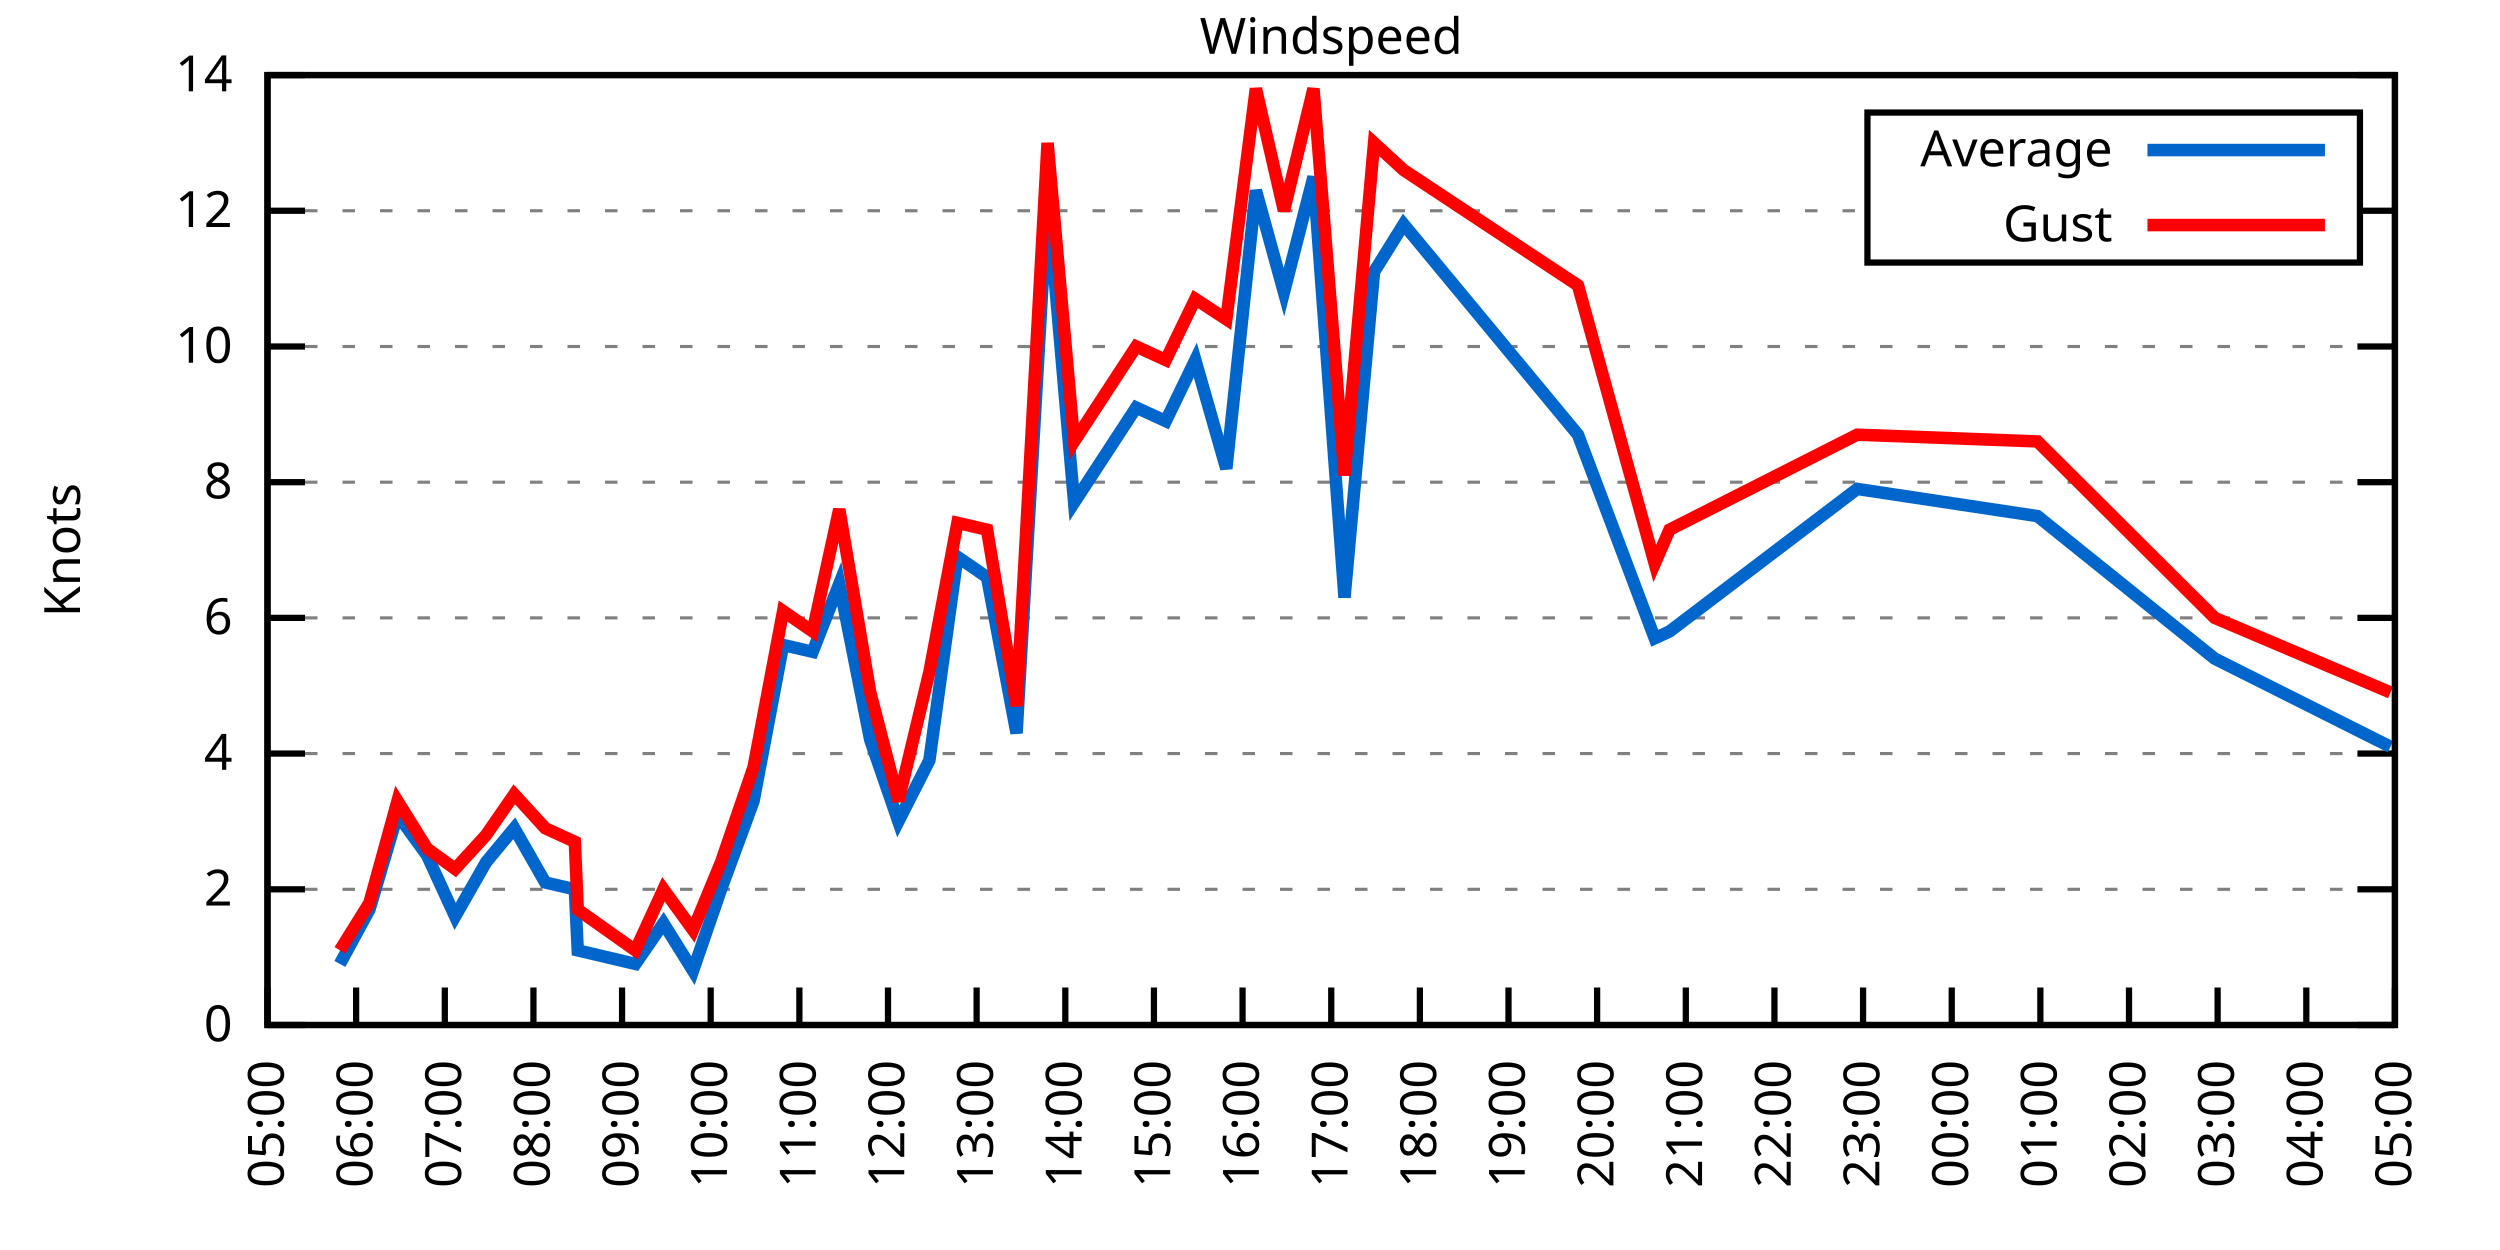
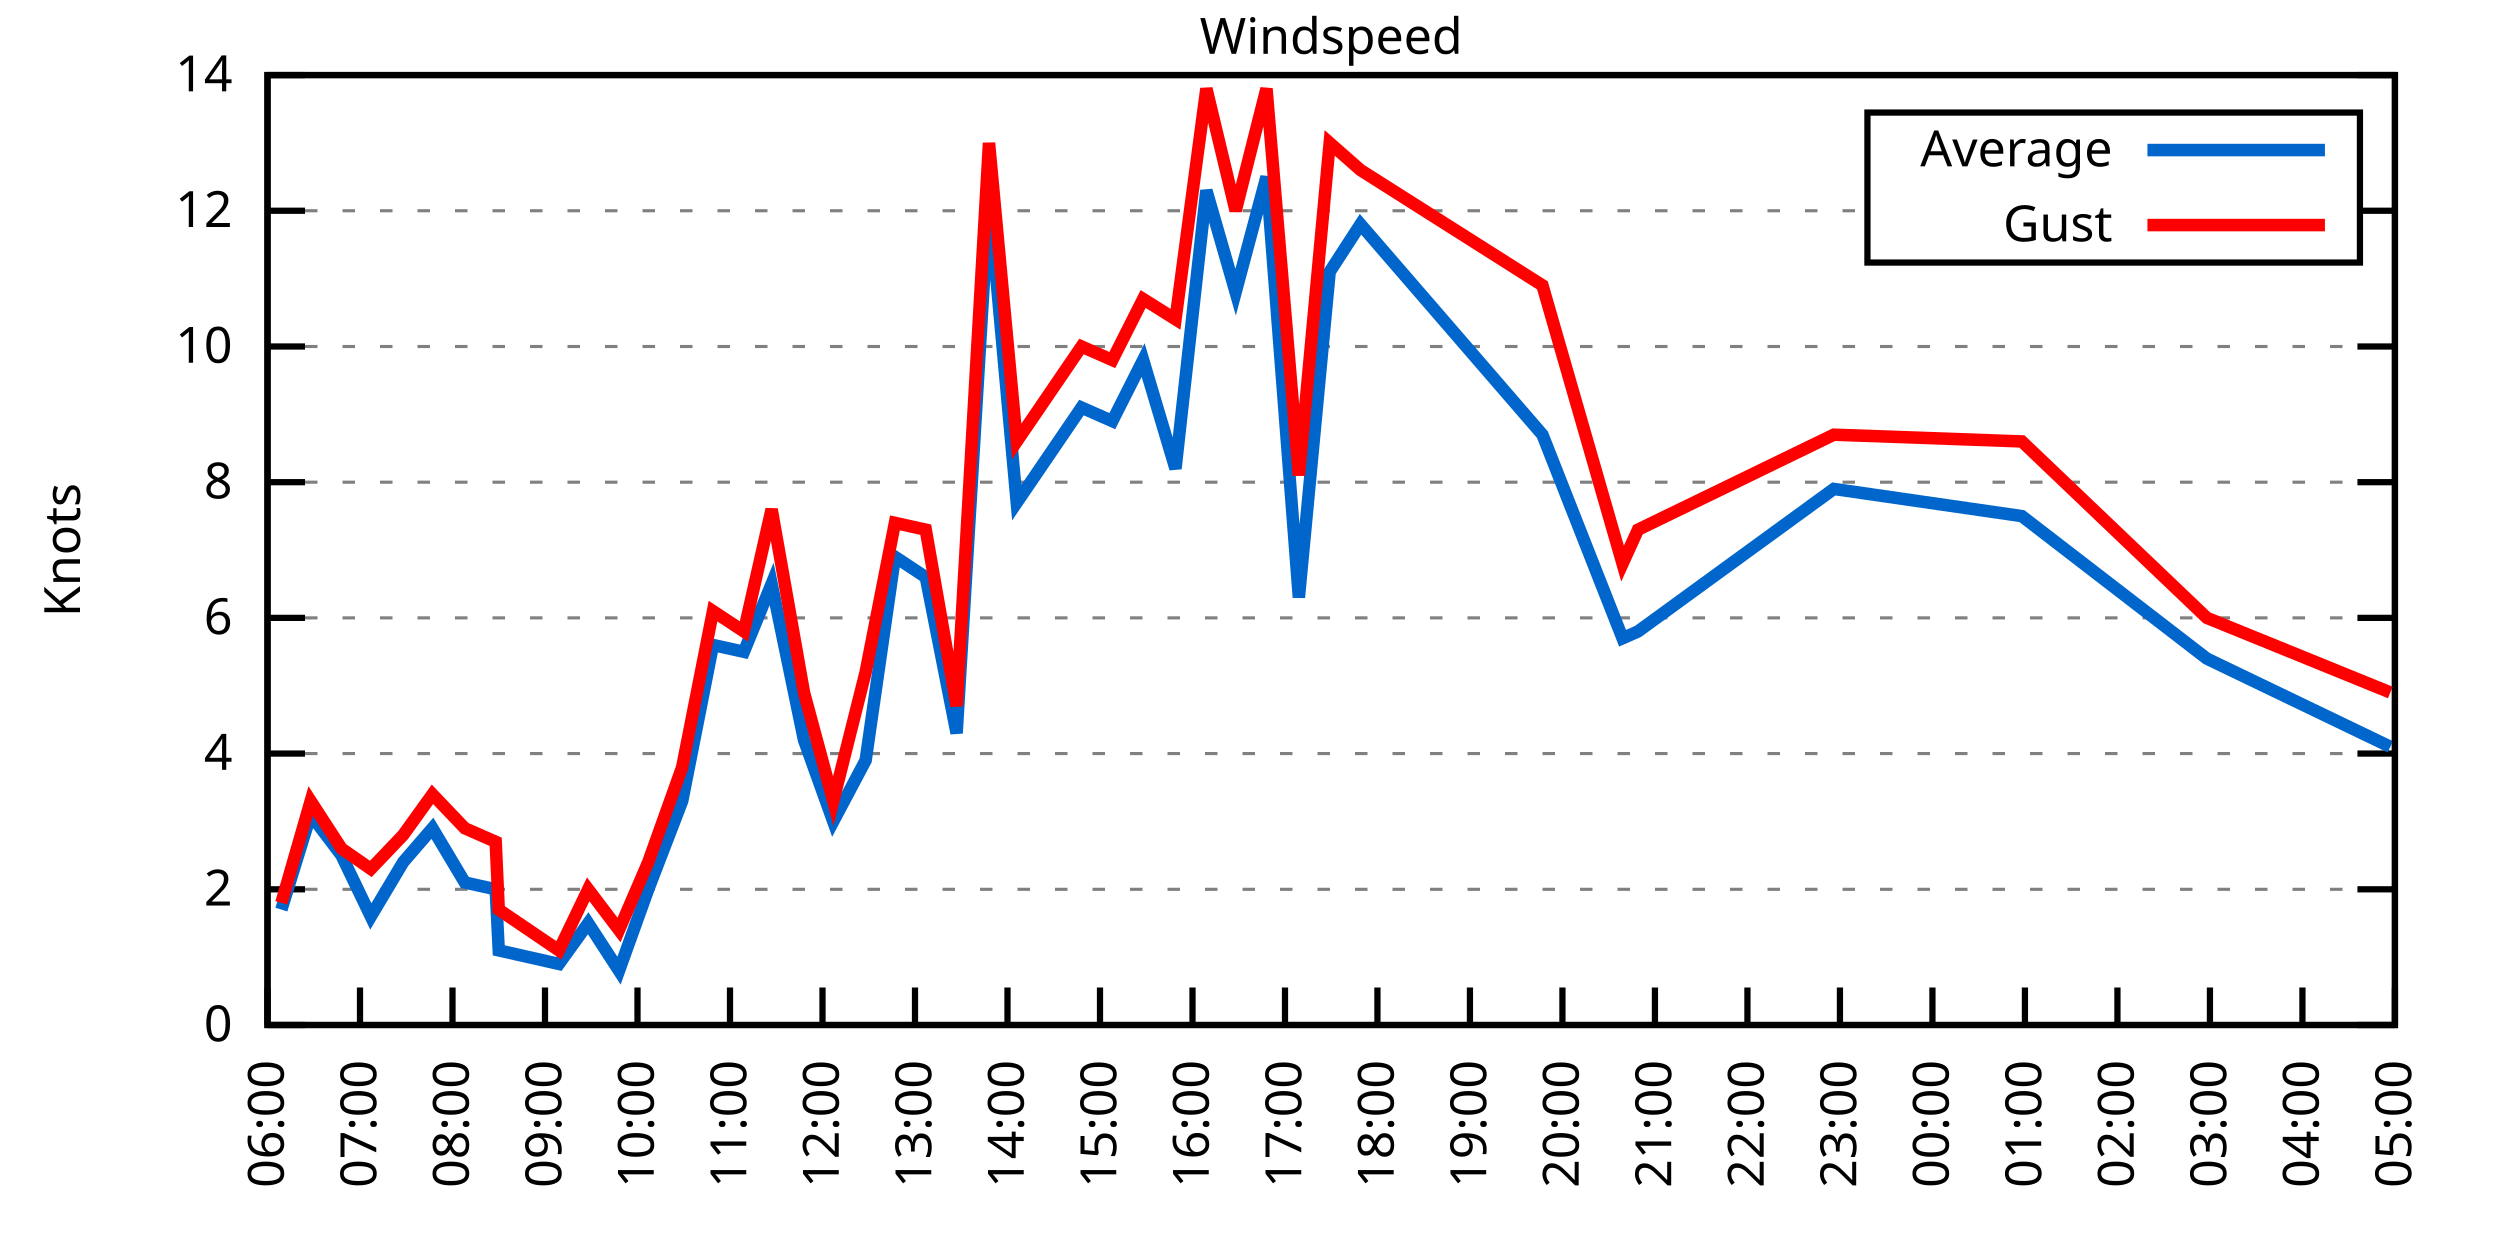
<svg xmlns="http://www.w3.org/2000/svg" xmlns:xlink="http://www.w3.org/1999/xlink" width="400" height="200" viewBox="0 0 400 200">
  <g id="gnuplot_canvas">
    <rect x="0" y="0" width="400" height="200" fill="none" />
    <defs>
      <circle id="gpDot" r="0.5" stroke-width="0.5" stroke="currentColor" />
      <path id="gpPt0" stroke-width="0.333" stroke="currentColor" d="M-1,0 h2 M0,-1 v2" />
      <path id="gpPt1" stroke-width="0.333" stroke="currentColor" d="M-1,-1 L1,1 M1,-1 L-1,1" />
      <path id="gpPt2" stroke-width="0.333" stroke="currentColor" d="M-1,0 L1,0 M0,-1 L0,1 M-1,-1 L1,1 M-1,1 L1,-1" />
      <rect id="gpPt3" stroke-width="0.333" stroke="currentColor" x="-1" y="-1" width="2" height="2" />
      <rect id="gpPt4" stroke-width="0.333" stroke="currentColor" fill="currentColor" x="-1" y="-1" width="2" height="2" />
      <circle id="gpPt5" stroke-width="0.333" stroke="currentColor" cx="0" cy="0" r="1" />
      <use xlink:href="#gpPt5" id="gpPt6" fill="currentColor" stroke="none" />
      <path id="gpPt7" stroke-width="0.333" stroke="currentColor" d="M0,-1.33 L-1.33,0.67 L1.33,0.67 z" />
      <use xlink:href="#gpPt7" id="gpPt8" fill="currentColor" stroke="none" />
      <use xlink:href="#gpPt7" id="gpPt9" stroke="currentColor" transform="rotate(180)" />
      <use xlink:href="#gpPt9" id="gpPt10" fill="currentColor" stroke="none" />
      <use xlink:href="#gpPt3" id="gpPt11" stroke="currentColor" transform="rotate(45)" />
      <use xlink:href="#gpPt11" id="gpPt12" fill="currentColor" stroke="none" />
      <path id="gpPt13" stroke-width="0.333" stroke="currentColor" d="M0,1.330 L1.265,0.411 L0.782,-1.067 L-0.782,-1.076 L-1.265,0.411 z" />
      <use xlink:href="#gpPt13" id="gpPt14" fill="currentColor" stroke="none" />
      <filter id="textbox" filterUnits="objectBoundingBox" x="0" y="0" height="1" width="1">
        <feFlood flood-color="white" flood-opacity="1" result="bgnd" />
        <feComposite in="SourceGraphic" in2="bgnd" operator="atop" />
      </filter>
      <filter id="greybox" filterUnits="objectBoundingBox" x="0" y="0" height="1" width="1">
        <feFlood flood-color="lightgrey" flood-opacity="1" result="grey" />
        <feComposite in="SourceGraphic" in2="grey" operator="atop" />
      </filter>
    </defs>
    <g fill="none" color="white" stroke="currentColor" stroke-width="1.00" stroke-linecap="butt" stroke-linejoin="miter">
</g>
    <g fill="none" color="black" stroke="currentColor" stroke-width="1.00" stroke-linecap="butt" stroke-linejoin="miter">
      <g stroke="none" shape-rendering="crispEdges">
        <polygon fill="rgb(255, 255, 255)" points="42.80,164.00 383.18,164.00 383.18,12.02 42.80,12.02 " />
      </g>
    </g>
    <g fill="none" color="black" stroke="currentColor" stroke-width="1.00" stroke-linecap="butt" stroke-linejoin="miter">
</g>
    <g fill="none" color="black" stroke="black" stroke-width="0.50" stroke-linecap="butt" stroke-linejoin="miter">
</g>
    <g fill="none" color="gray" stroke="currentColor" stroke-width="0.50" stroke-linecap="butt" stroke-linejoin="miter">
      <path stroke="gray" stroke-dasharray="2,4" class="gridline" d="M42.80,164.00 L383.19,164.00  " />
    </g>
    <g fill="none" color="gray" stroke="gray" stroke-width="1.00" stroke-linecap="butt" stroke-linejoin="miter">
</g>
    <g fill="none" color="black" stroke="currentColor" stroke-width="1.00" stroke-linecap="butt" stroke-linejoin="miter">
      <path stroke="black" d="M42.80,164.00 L48.80,164.00 M383.19,164.00 L377.19,164.00  " />
      <g transform="translate(37.20,166.60)" stroke="none" fill="black" font-family="Sans" font-size="8.00" text-anchor="end">
        <text>
          <tspan font-family="Sans"> 0</tspan>
        </text>
      </g>
    </g>
    <g fill="none" color="black" stroke="currentColor" stroke-width="1.00" stroke-linecap="butt" stroke-linejoin="miter">
</g>
    <g fill="none" color="black" stroke="black" stroke-width="0.50" stroke-linecap="butt" stroke-linejoin="miter">
</g>
    <g fill="none" color="gray" stroke="currentColor" stroke-width="0.50" stroke-linecap="butt" stroke-linejoin="miter">
      <path stroke="gray" stroke-dasharray="2,4" class="gridline" d="M42.80,142.29 L383.19,142.29  " />
    </g>
    <g fill="none" color="gray" stroke="gray" stroke-width="1.00" stroke-linecap="butt" stroke-linejoin="miter">
</g>
    <g fill="none" color="black" stroke="currentColor" stroke-width="1.00" stroke-linecap="butt" stroke-linejoin="miter">
      <path stroke="black" d="M42.80,142.29 L48.80,142.29 M383.19,142.29 L377.19,142.29  " />
      <g transform="translate(37.20,144.89)" stroke="none" fill="black" font-family="Sans" font-size="8.00" text-anchor="end">
        <text>
          <tspan font-family="Sans"> 2</tspan>
        </text>
      </g>
    </g>
    <g fill="none" color="black" stroke="currentColor" stroke-width="1.00" stroke-linecap="butt" stroke-linejoin="miter">
</g>
    <g fill="none" color="black" stroke="black" stroke-width="0.50" stroke-linecap="butt" stroke-linejoin="miter">
</g>
    <g fill="none" color="gray" stroke="currentColor" stroke-width="0.50" stroke-linecap="butt" stroke-linejoin="miter">
      <path stroke="gray" stroke-dasharray="2,4" class="gridline" d="M42.80,120.57 L383.19,120.57  " />
    </g>
    <g fill="none" color="gray" stroke="gray" stroke-width="1.00" stroke-linecap="butt" stroke-linejoin="miter">
</g>
    <g fill="none" color="black" stroke="currentColor" stroke-width="1.00" stroke-linecap="butt" stroke-linejoin="miter">
      <path stroke="black" d="M42.80,120.57 L48.80,120.57 M383.19,120.57 L377.19,120.57  " />
      <g transform="translate(37.20,123.17)" stroke="none" fill="black" font-family="Sans" font-size="8.00" text-anchor="end">
        <text>
          <tspan font-family="Sans"> 4</tspan>
        </text>
      </g>
    </g>
    <g fill="none" color="black" stroke="currentColor" stroke-width="1.00" stroke-linecap="butt" stroke-linejoin="miter">
</g>
    <g fill="none" color="black" stroke="black" stroke-width="0.50" stroke-linecap="butt" stroke-linejoin="miter">
</g>
    <g fill="none" color="gray" stroke="currentColor" stroke-width="0.50" stroke-linecap="butt" stroke-linejoin="miter">
      <path stroke="gray" stroke-dasharray="2,4" class="gridline" d="M42.80,98.86 L383.19,98.86  " />
    </g>
    <g fill="none" color="gray" stroke="gray" stroke-width="1.00" stroke-linecap="butt" stroke-linejoin="miter">
</g>
    <g fill="none" color="black" stroke="currentColor" stroke-width="1.00" stroke-linecap="butt" stroke-linejoin="miter">
      <path stroke="black" d="M42.80,98.86 L48.80,98.86 M383.19,98.86 L377.19,98.86  " />
      <g transform="translate(37.20,101.46)" stroke="none" fill="black" font-family="Sans" font-size="8.00" text-anchor="end">
        <text>
          <tspan font-family="Sans"> 6</tspan>
        </text>
      </g>
    </g>
    <g fill="none" color="black" stroke="currentColor" stroke-width="1.00" stroke-linecap="butt" stroke-linejoin="miter">
</g>
    <g fill="none" color="black" stroke="black" stroke-width="0.50" stroke-linecap="butt" stroke-linejoin="miter">
</g>
    <g fill="none" color="gray" stroke="currentColor" stroke-width="0.50" stroke-linecap="butt" stroke-linejoin="miter">
      <path stroke="gray" stroke-dasharray="2,4" class="gridline" d="M42.80,77.15 L383.19,77.15  " />
    </g>
    <g fill="none" color="gray" stroke="gray" stroke-width="1.00" stroke-linecap="butt" stroke-linejoin="miter">
</g>
    <g fill="none" color="black" stroke="currentColor" stroke-width="1.00" stroke-linecap="butt" stroke-linejoin="miter">
      <path stroke="black" d="M42.80,77.15 L48.80,77.15 M383.19,77.15 L377.19,77.15  " />
      <g transform="translate(37.20,79.75)" stroke="none" fill="black" font-family="Sans" font-size="8.00" text-anchor="end">
        <text>
          <tspan font-family="Sans"> 8</tspan>
        </text>
      </g>
    </g>
    <g fill="none" color="black" stroke="currentColor" stroke-width="1.00" stroke-linecap="butt" stroke-linejoin="miter">
</g>
    <g fill="none" color="black" stroke="black" stroke-width="0.50" stroke-linecap="butt" stroke-linejoin="miter">
</g>
    <g fill="none" color="gray" stroke="currentColor" stroke-width="0.50" stroke-linecap="butt" stroke-linejoin="miter">
      <path stroke="gray" stroke-dasharray="2,4" class="gridline" d="M42.80,55.44 L383.19,55.44  " />
    </g>
    <g fill="none" color="gray" stroke="gray" stroke-width="1.00" stroke-linecap="butt" stroke-linejoin="miter">
</g>
    <g fill="none" color="black" stroke="currentColor" stroke-width="1.00" stroke-linecap="butt" stroke-linejoin="miter">
      <path stroke="black" d="M42.80,55.44 L48.80,55.44 M383.19,55.44 L377.19,55.44  " />
      <g transform="translate(37.20,58.04)" stroke="none" fill="black" font-family="Sans" font-size="8.00" text-anchor="end">
        <text>
          <tspan font-family="Sans"> 10</tspan>
        </text>
      </g>
    </g>
    <g fill="none" color="black" stroke="currentColor" stroke-width="1.00" stroke-linecap="butt" stroke-linejoin="miter">
</g>
    <g fill="none" color="black" stroke="black" stroke-width="0.50" stroke-linecap="butt" stroke-linejoin="miter">
</g>
    <g fill="none" color="gray" stroke="currentColor" stroke-width="0.50" stroke-linecap="butt" stroke-linejoin="miter">
      <path stroke="gray" stroke-dasharray="2,4" class="gridline" d="M42.80,33.72 L298.79,33.72 M377.59,33.72 L383.19,33.72  " />
    </g>
    <g fill="none" color="gray" stroke="gray" stroke-width="1.00" stroke-linecap="butt" stroke-linejoin="miter">
</g>
    <g fill="none" color="black" stroke="currentColor" stroke-width="1.00" stroke-linecap="butt" stroke-linejoin="miter">
      <path stroke="black" d="M42.80,33.72 L48.80,33.72 M383.19,33.72 L377.19,33.72  " />
      <g transform="translate(37.20,36.32)" stroke="none" fill="black" font-family="Sans" font-size="8.00" text-anchor="end">
        <text>
          <tspan font-family="Sans"> 12</tspan>
        </text>
      </g>
    </g>
    <g fill="none" color="black" stroke="currentColor" stroke-width="1.00" stroke-linecap="butt" stroke-linejoin="miter">
</g>
    <g fill="none" color="black" stroke="black" stroke-width="0.50" stroke-linecap="butt" stroke-linejoin="miter">
</g>
    <g fill="none" color="gray" stroke="currentColor" stroke-width="0.50" stroke-linecap="butt" stroke-linejoin="miter">
      <path stroke="gray" stroke-dasharray="2,4" class="gridline" d="M42.80,12.01 L383.19,12.01  " />
    </g>
    <g fill="none" color="gray" stroke="gray" stroke-width="1.00" stroke-linecap="butt" stroke-linejoin="miter">
</g>
    <g fill="none" color="black" stroke="currentColor" stroke-width="1.00" stroke-linecap="butt" stroke-linejoin="miter">
      <path stroke="black" d="M42.80,12.01 L48.80,12.01 M383.19,12.01 L377.19,12.01  " />
      <g transform="translate(37.20,14.61)" stroke="none" fill="black" font-family="Sans" font-size="8.00" text-anchor="end">
        <text>
          <tspan font-family="Sans"> 14</tspan>
        </text>
      </g>
    </g>
    <g fill="none" color="black" stroke="currentColor" stroke-width="1.00" stroke-linecap="butt" stroke-linejoin="miter">
      <path stroke="black" d="M42.80,164.00 L42.80,158.00  " />
      <g transform="translate(45.40,169.60) rotate(270.00)" stroke="none" fill="black" font-family="Sans" font-size="8.00" text-anchor="end">
        <text>
-           <tspan font-family="Sans">05:00</tspan>
-         </text>
-       </g>
-     </g>
-     <g fill="none" color="black" stroke="currentColor" stroke-width="1.00" stroke-linecap="butt" stroke-linejoin="miter">
-       <path stroke="black" d="M56.98,164.00 L56.98,158.00  " />
-       <g transform="translate(59.58,169.60) rotate(270.00)" stroke="none" fill="black" font-family="Sans" font-size="8.00" text-anchor="end">
-         <text>
          <tspan font-family="Sans">06:00</tspan>
        </text>
      </g>
    </g>
    <g fill="none" color="black" stroke="currentColor" stroke-width="1.00" stroke-linecap="butt" stroke-linejoin="miter">
-       <path stroke="black" d="M71.17,164.00 L71.17,158.00  " />
-       <g transform="translate(73.77,169.60) rotate(270.00)" stroke="none" fill="black" font-family="Sans" font-size="8.00" text-anchor="end">
+       <path stroke="black" d="M57.60,164.00 L57.60,158.00  " />
+       <g transform="translate(60.20,169.60) rotate(270.00)" stroke="none" fill="black" font-family="Sans" font-size="8.00" text-anchor="end">
        <text>
          <tspan font-family="Sans">07:00</tspan>
        </text>
      </g>
    </g>
    <g fill="none" color="black" stroke="currentColor" stroke-width="1.00" stroke-linecap="butt" stroke-linejoin="miter">
-       <path stroke="black" d="M85.35,164.00 L85.35,158.00  " />
-       <g transform="translate(87.95,169.60) rotate(270.00)" stroke="none" fill="black" font-family="Sans" font-size="8.00" text-anchor="end">
+       <path stroke="black" d="M72.40,164.00 L72.40,158.00  " />
+       <g transform="translate(75.00,169.60) rotate(270.00)" stroke="none" fill="black" font-family="Sans" font-size="8.00" text-anchor="end">
        <text>
          <tspan font-family="Sans">08:00</tspan>
        </text>
      </g>
    </g>
    <g fill="none" color="black" stroke="currentColor" stroke-width="1.00" stroke-linecap="butt" stroke-linejoin="miter">
-       <path stroke="black" d="M99.53,164.00 L99.53,158.00  " />
-       <g transform="translate(102.13,169.60) rotate(270.00)" stroke="none" fill="black" font-family="Sans" font-size="8.00" text-anchor="end">
+       <path stroke="black" d="M87.20,164.00 L87.20,158.00  " />
+       <g transform="translate(89.80,169.60) rotate(270.00)" stroke="none" fill="black" font-family="Sans" font-size="8.00" text-anchor="end">
        <text>
          <tspan font-family="Sans">09:00</tspan>
        </text>
      </g>
    </g>
    <g fill="none" color="black" stroke="currentColor" stroke-width="1.00" stroke-linecap="butt" stroke-linejoin="miter">
-       <path stroke="black" d="M113.71,164.00 L113.71,158.00  " />
-       <g transform="translate(116.31,169.60) rotate(270.00)" stroke="none" fill="black" font-family="Sans" font-size="8.00" text-anchor="end">
+       <path stroke="black" d="M102.00,164.00 L102.00,158.00  " />
+       <g transform="translate(104.60,169.60) rotate(270.00)" stroke="none" fill="black" font-family="Sans" font-size="8.00" text-anchor="end">
        <text>
          <tspan font-family="Sans">10:00</tspan>
        </text>
      </g>
    </g>
    <g fill="none" color="black" stroke="currentColor" stroke-width="1.00" stroke-linecap="butt" stroke-linejoin="miter">
-       <path stroke="black" d="M127.90,164.00 L127.90,158.00  " />
-       <g transform="translate(130.50,169.60) rotate(270.00)" stroke="none" fill="black" font-family="Sans" font-size="8.00" text-anchor="end">
+       <path stroke="black" d="M116.80,164.00 L116.80,158.00  " />
+       <g transform="translate(119.40,169.60) rotate(270.00)" stroke="none" fill="black" font-family="Sans" font-size="8.00" text-anchor="end">
        <text>
          <tspan font-family="Sans">11:00</tspan>
        </text>
      </g>
    </g>
    <g fill="none" color="black" stroke="currentColor" stroke-width="1.00" stroke-linecap="butt" stroke-linejoin="miter">
-       <path stroke="black" d="M142.08,164.00 L142.08,158.00  " />
-       <g transform="translate(144.68,169.60) rotate(270.00)" stroke="none" fill="black" font-family="Sans" font-size="8.00" text-anchor="end">
+       <path stroke="black" d="M131.60,164.00 L131.60,158.00  " />
+       <g transform="translate(134.20,169.60) rotate(270.00)" stroke="none" fill="black" font-family="Sans" font-size="8.00" text-anchor="end">
        <text>
          <tspan font-family="Sans">12:00</tspan>
        </text>
      </g>
    </g>
    <g fill="none" color="black" stroke="currentColor" stroke-width="1.00" stroke-linecap="butt" stroke-linejoin="miter">
-       <path stroke="black" d="M156.26,164.00 L156.26,158.00  " />
-       <g transform="translate(158.86,169.60) rotate(270.00)" stroke="none" fill="black" font-family="Sans" font-size="8.00" text-anchor="end">
+       <path stroke="black" d="M146.40,164.00 L146.40,158.00  " />
+       <g transform="translate(149.00,169.60) rotate(270.00)" stroke="none" fill="black" font-family="Sans" font-size="8.00" text-anchor="end">
        <text>
          <tspan font-family="Sans">13:00</tspan>
        </text>
      </g>
    </g>
    <g fill="none" color="black" stroke="currentColor" stroke-width="1.00" stroke-linecap="butt" stroke-linejoin="miter">
-       <path stroke="black" d="M170.45,164.00 L170.45,158.00  " />
-       <g transform="translate(173.05,169.60) rotate(270.00)" stroke="none" fill="black" font-family="Sans" font-size="8.00" text-anchor="end">
+       <path stroke="black" d="M161.20,164.00 L161.20,158.00  " />
+       <g transform="translate(163.80,169.60) rotate(270.00)" stroke="none" fill="black" font-family="Sans" font-size="8.00" text-anchor="end">
        <text>
          <tspan font-family="Sans">14:00</tspan>
        </text>
      </g>
    </g>
    <g fill="none" color="black" stroke="currentColor" stroke-width="1.00" stroke-linecap="butt" stroke-linejoin="miter">
-       <path stroke="black" d="M184.63,164.00 L184.63,158.00  " />
-       <g transform="translate(187.23,169.60) rotate(270.00)" stroke="none" fill="black" font-family="Sans" font-size="8.00" text-anchor="end">
+       <path stroke="black" d="M176.00,164.00 L176.00,158.00  " />
+       <g transform="translate(178.60,169.60) rotate(270.00)" stroke="none" fill="black" font-family="Sans" font-size="8.00" text-anchor="end">
        <text>
          <tspan font-family="Sans">15:00</tspan>
        </text>
      </g>
    </g>
    <g fill="none" color="black" stroke="currentColor" stroke-width="1.00" stroke-linecap="butt" stroke-linejoin="miter">
-       <path stroke="black" d="M198.81,164.00 L198.81,158.00  " />
-       <g transform="translate(201.41,169.60) rotate(270.00)" stroke="none" fill="black" font-family="Sans" font-size="8.00" text-anchor="end">
+       <path stroke="black" d="M190.80,164.00 L190.80,158.00  " />
+       <g transform="translate(193.40,169.60) rotate(270.00)" stroke="none" fill="black" font-family="Sans" font-size="8.00" text-anchor="end">
        <text>
          <tspan font-family="Sans">16:00</tspan>
        </text>
      </g>
    </g>
    <g fill="none" color="black" stroke="currentColor" stroke-width="1.00" stroke-linecap="butt" stroke-linejoin="miter">
-       <path stroke="black" d="M213.00,164.00 L213.00,158.00  " />
-       <g transform="translate(215.60,169.60) rotate(270.00)" stroke="none" fill="black" font-family="Sans" font-size="8.00" text-anchor="end">
+       <path stroke="black" d="M205.60,164.00 L205.60,158.00  " />
+       <g transform="translate(208.20,169.60) rotate(270.00)" stroke="none" fill="black" font-family="Sans" font-size="8.00" text-anchor="end">
        <text>
          <tspan font-family="Sans">17:00</tspan>
        </text>
      </g>
    </g>
    <g fill="none" color="black" stroke="currentColor" stroke-width="1.00" stroke-linecap="butt" stroke-linejoin="miter">
-       <path stroke="black" d="M227.18,164.00 L227.18,158.00  " />
-       <g transform="translate(229.78,169.60) rotate(270.00)" stroke="none" fill="black" font-family="Sans" font-size="8.00" text-anchor="end">
+       <path stroke="black" d="M220.39,164.00 L220.39,158.00  " />
+       <g transform="translate(222.99,169.60) rotate(270.00)" stroke="none" fill="black" font-family="Sans" font-size="8.00" text-anchor="end">
        <text>
          <tspan font-family="Sans">18:00</tspan>
        </text>
      </g>
    </g>
    <g fill="none" color="black" stroke="currentColor" stroke-width="1.00" stroke-linecap="butt" stroke-linejoin="miter">
-       <path stroke="black" d="M241.36,164.00 L241.36,158.00  " />
-       <g transform="translate(243.96,169.60) rotate(270.00)" stroke="none" fill="black" font-family="Sans" font-size="8.00" text-anchor="end">
+       <path stroke="black" d="M235.19,164.00 L235.19,158.00  " />
+       <g transform="translate(237.79,169.60) rotate(270.00)" stroke="none" fill="black" font-family="Sans" font-size="8.00" text-anchor="end">
        <text>
          <tspan font-family="Sans">19:00</tspan>
        </text>
      </g>
    </g>
    <g fill="none" color="black" stroke="currentColor" stroke-width="1.00" stroke-linecap="butt" stroke-linejoin="miter">
-       <path stroke="black" d="M255.54,164.00 L255.54,158.00  " />
-       <g transform="translate(258.14,169.60) rotate(270.00)" stroke="none" fill="black" font-family="Sans" font-size="8.00" text-anchor="end">
+       <path stroke="black" d="M249.99,164.00 L249.99,158.00  " />
+       <g transform="translate(252.59,169.60) rotate(270.00)" stroke="none" fill="black" font-family="Sans" font-size="8.00" text-anchor="end">
        <text>
          <tspan font-family="Sans">20:00</tspan>
        </text>
      </g>
    </g>
    <g fill="none" color="black" stroke="currentColor" stroke-width="1.00" stroke-linecap="butt" stroke-linejoin="miter">
-       <path stroke="black" d="M269.73,164.00 L269.73,158.00  " />
-       <g transform="translate(272.33,169.60) rotate(270.00)" stroke="none" fill="black" font-family="Sans" font-size="8.00" text-anchor="end">
+       <path stroke="black" d="M264.79,164.00 L264.79,158.00  " />
+       <g transform="translate(267.39,169.60) rotate(270.00)" stroke="none" fill="black" font-family="Sans" font-size="8.00" text-anchor="end">
        <text>
          <tspan font-family="Sans">21:00</tspan>
        </text>
      </g>
    </g>
    <g fill="none" color="black" stroke="currentColor" stroke-width="1.00" stroke-linecap="butt" stroke-linejoin="miter">
-       <path stroke="black" d="M283.91,164.00 L283.91,158.00  " />
-       <g transform="translate(286.51,169.60) rotate(270.00)" stroke="none" fill="black" font-family="Sans" font-size="8.00" text-anchor="end">
+       <path stroke="black" d="M279.59,164.00 L279.59,158.00  " />
+       <g transform="translate(282.19,169.60) rotate(270.00)" stroke="none" fill="black" font-family="Sans" font-size="8.00" text-anchor="end">
        <text>
          <tspan font-family="Sans">22:00</tspan>
        </text>
      </g>
    </g>
    <g fill="none" color="black" stroke="currentColor" stroke-width="1.00" stroke-linecap="butt" stroke-linejoin="miter">
-       <path stroke="black" d="M298.09,164.00 L298.09,158.00  " />
-       <g transform="translate(300.69,169.60) rotate(270.00)" stroke="none" fill="black" font-family="Sans" font-size="8.00" text-anchor="end">
+       <path stroke="black" d="M294.39,164.00 L294.39,158.00  " />
+       <g transform="translate(296.99,169.60) rotate(270.00)" stroke="none" fill="black" font-family="Sans" font-size="8.00" text-anchor="end">
        <text>
          <tspan font-family="Sans">23:00</tspan>
        </text>
      </g>
    </g>
    <g fill="none" color="black" stroke="currentColor" stroke-width="1.00" stroke-linecap="butt" stroke-linejoin="miter">
-       <path stroke="black" d="M312.28,164.00 L312.28,158.00  " />
-       <g transform="translate(314.88,169.60) rotate(270.00)" stroke="none" fill="black" font-family="Sans" font-size="8.00" text-anchor="end">
+       <path stroke="black" d="M309.19,164.00 L309.19,158.00  " />
+       <g transform="translate(311.79,169.60) rotate(270.00)" stroke="none" fill="black" font-family="Sans" font-size="8.00" text-anchor="end">
        <text>
          <tspan font-family="Sans">00:00</tspan>
        </text>
      </g>
    </g>
    <g fill="none" color="black" stroke="currentColor" stroke-width="1.00" stroke-linecap="butt" stroke-linejoin="miter">
-       <path stroke="black" d="M326.46,164.00 L326.46,158.00  " />
-       <g transform="translate(329.06,169.60) rotate(270.00)" stroke="none" fill="black" font-family="Sans" font-size="8.00" text-anchor="end">
+       <path stroke="black" d="M323.99,164.00 L323.99,158.00  " />
+       <g transform="translate(326.59,169.60) rotate(270.00)" stroke="none" fill="black" font-family="Sans" font-size="8.00" text-anchor="end">
        <text>
          <tspan font-family="Sans">01:00</tspan>
        </text>
      </g>
    </g>
    <g fill="none" color="black" stroke="currentColor" stroke-width="1.00" stroke-linecap="butt" stroke-linejoin="miter">
-       <path stroke="black" d="M340.64,164.00 L340.64,158.00  " />
-       <g transform="translate(343.24,169.60) rotate(270.00)" stroke="none" fill="black" font-family="Sans" font-size="8.00" text-anchor="end">
+       <path stroke="black" d="M338.79,164.00 L338.79,158.00  " />
+       <g transform="translate(341.39,169.60) rotate(270.00)" stroke="none" fill="black" font-family="Sans" font-size="8.00" text-anchor="end">
        <text>
          <tspan font-family="Sans">02:00</tspan>
        </text>
      </g>
    </g>
    <g fill="none" color="black" stroke="currentColor" stroke-width="1.00" stroke-linecap="butt" stroke-linejoin="miter">
-       <path stroke="black" d="M354.82,164.00 L354.82,158.00  " />
-       <g transform="translate(357.42,169.60) rotate(270.00)" stroke="none" fill="black" font-family="Sans" font-size="8.00" text-anchor="end">
+       <path stroke="black" d="M353.59,164.00 L353.59,158.00  " />
+       <g transform="translate(356.19,169.60) rotate(270.00)" stroke="none" fill="black" font-family="Sans" font-size="8.00" text-anchor="end">
        <text>
          <tspan font-family="Sans">03:00</tspan>
        </text>
      </g>
    </g>
    <g fill="none" color="black" stroke="currentColor" stroke-width="1.00" stroke-linecap="butt" stroke-linejoin="miter">
-       <path stroke="black" d="M369.01,164.00 L369.01,158.00  " />
-       <g transform="translate(371.61,169.60) rotate(270.00)" stroke="none" fill="black" font-family="Sans" font-size="8.00" text-anchor="end">
+       <path stroke="black" d="M368.39,164.00 L368.39,158.00  " />
+       <g transform="translate(370.99,169.60) rotate(270.00)" stroke="none" fill="black" font-family="Sans" font-size="8.00" text-anchor="end">
        <text>
          <tspan font-family="Sans">04:00</tspan>
        </text>
      </g>
    </g>
    <g fill="none" color="black" stroke="currentColor" stroke-width="1.00" stroke-linecap="butt" stroke-linejoin="miter">
      <path stroke="black" d="M383.19,164.00 L383.19,158.00  " />
      <g transform="translate(385.79,169.60) rotate(270.00)" stroke="none" fill="black" font-family="Sans" font-size="8.00" text-anchor="end">
        <text>
          <tspan font-family="Sans">05:00</tspan>
        </text>
      </g>
    </g>
    <g fill="none" color="black" stroke="currentColor" stroke-width="1.00" stroke-linecap="butt" stroke-linejoin="miter">
</g>
    <g fill="none" color="black" stroke="currentColor" stroke-width="1.00" stroke-linecap="butt" stroke-linejoin="miter">
      <path stroke="black" d="M42.80,12.01 L42.80,164.00 L383.19,164.00 L383.19,12.01 L42.80,12.01 Z  " />
    </g>
    <g fill="none" color="black" stroke="currentColor" stroke-width="1.00" stroke-linecap="butt" stroke-linejoin="miter">
</g>
    <g fill="none" color="black" stroke="currentColor" stroke-width="1.00" stroke-linecap="butt" stroke-linejoin="miter">
      <path stroke="black" d="M298.79,42.01 L298.79,18.01 L377.59,18.01 L377.59,42.01 L298.79,42.01 Z  " />
    </g>
    <g id="Windspeed_plot_1">
      <g fill="none" color="white" stroke="black" stroke-width="2.00" stroke-linecap="butt" stroke-linejoin="miter">
</g>
      <g fill="none" color="black" stroke="currentColor" stroke-width="2.00" stroke-linecap="butt" stroke-linejoin="miter">
        <g transform="translate(337.99,26.61)" stroke="none" fill="black" font-family="Sans" font-size="8.00" text-anchor="end">
          <text>
            <tspan font-family="Sans">Average</tspan>
          </text>
        </g>
      </g>
      <g fill="none" color="black" stroke="currentColor" stroke-width="2.00" stroke-linecap="butt" stroke-linejoin="miter">
-         <path stroke="rgb(  0, 102, 204)" d="M343.59,24.01 L371.99,24.01 M54.38,154.23 L59.11,145.54 L63.60,130.35 L68.33,136.86 L72.82,146.63 L77.78,137.94   L82.28,132.52 L87.24,141.20 L91.97,142.29 L92.44,152.06 L101.66,154.23 L106.15,147.72 L110.88,155.31 L115.37,142.29   L120.57,128.17 L125.30,103.20 L130.02,104.29 L134.28,93.43 L139.24,118.40 L143.74,131.43 L148.70,121.66 L153.19,89.09   L157.92,92.35 L162.65,117.32 L167.61,31.55 L171.86,80.41 L181.79,65.21 L186.52,67.38 L191.25,57.61 L196.21,74.98   L200.94,30.47 L205.43,46.75 L210.16,28.29 L215.12,95.60 L219.85,43.49 L224.58,35.89 L252.47,69.55 L264.76,102.12   L267.13,101.03 L297.15,78.23 L325.99,82.58 L354.35,105.38 L382.48,119.49  " />
+         <path stroke="rgb(  0, 102, 204)" d="M343.59,24.01 L371.99,24.01 M45.02,145.54 L49.71,130.35 L54.64,136.86 L59.33,146.63 L64.51,137.94 L69.19,132.52   L74.37,141.20 L79.31,142.29 L79.80,152.06 L89.42,154.23 L94.11,147.72 L99.04,155.31 L103.72,142.29 L109.15,128.17   L114.08,103.20 L119.02,104.29 L123.46,93.43 L128.64,118.40 L133.32,131.43 L138.50,121.66 L143.19,89.09 L148.12,92.35   L153.06,117.32 L158.24,31.55 L162.68,80.41 L173.04,65.21 L177.97,67.38 L182.90,57.61 L188.08,74.98 L193.02,30.47   L197.70,46.75 L202.64,28.29 L207.82,95.60 L212.75,43.49 L217.68,35.89 L246.79,69.55 L259.61,102.12 L262.08,101.03   L293.41,78.23 L323.50,82.58 L353.10,105.38 L382.45,119.49  " />
      </g>
    </g>
    <g id="Windspeed_plot_2">
      <g fill="none" color="black" stroke="currentColor" stroke-width="2.00" stroke-linecap="butt" stroke-linejoin="miter">
        <g transform="translate(337.99,38.61)" stroke="none" fill="black" font-family="Sans" font-size="8.00" text-anchor="end">
          <text>
            <tspan font-family="Sans">Gust</tspan>
          </text>
        </g>
      </g>
      <g fill="none" color="black" stroke="currentColor" stroke-width="2.00" stroke-linecap="butt" stroke-linejoin="miter">
-         <path stroke="rgb(255,   0,   0)" d="M343.59,36.01 L371.99,36.01 M54.38,152.06 L59.11,144.46 L63.60,128.17 L68.33,135.77 L72.82,139.03 L77.78,133.60   L82.28,127.09 L87.24,132.52 L91.97,134.69 L92.44,145.54 L101.66,152.06 L106.15,142.29 L110.88,148.80 L115.37,137.94   L120.57,122.75 L125.30,97.78 L130.02,101.03 L134.28,81.49 L139.24,110.80 L143.74,128.17 L148.70,107.55 L153.19,83.66   L157.92,84.75 L162.65,112.97 L167.61,22.87 L171.86,70.63 L181.79,55.44 L186.52,57.61 L191.25,47.84 L196.21,51.09   L200.94,14.18 L205.43,33.72 L210.16,14.18 L215.12,76.06 L219.85,22.87 L224.58,27.21 L252.47,45.66 L264.76,90.18   L267.13,84.75 L297.15,69.55 L325.99,70.63 L354.35,98.86 L382.48,110.80  " />
+         <path stroke="rgb(255,   0,   0)" d="M343.59,36.01 L371.99,36.01 M45.02,144.46 L49.71,128.17 L54.64,135.77 L59.33,139.03 L64.51,133.60 L69.19,127.09   L74.37,132.52 L79.31,134.69 L79.80,145.54 L89.42,152.06 L94.11,142.29 L99.04,148.80 L103.72,137.94 L109.15,122.75   L114.08,97.78 L119.02,101.03 L123.46,81.49 L128.64,110.80 L133.32,128.17 L138.50,107.55 L143.19,83.66 L148.12,84.75   L153.06,112.97 L158.24,22.87 L162.68,70.63 L173.04,55.44 L177.97,57.61 L182.90,47.84 L188.08,51.09 L193.02,14.18   L197.70,33.72 L202.64,14.18 L207.82,76.06 L212.75,22.87 L217.68,27.21 L246.79,45.66 L259.61,90.18 L262.08,84.75   L293.41,69.55 L323.50,70.63 L353.10,98.86 L382.45,110.80  " />
      </g>
    </g>
    <g fill="none" color="black" stroke="currentColor" stroke-width="2.00" stroke-linecap="butt" stroke-linejoin="miter">
</g>
    <g fill="none" color="black" stroke="black" stroke-width="1.00" stroke-linecap="butt" stroke-linejoin="miter">
</g>
    <g fill="none" color="black" stroke="currentColor" stroke-width="1.00" stroke-linecap="butt" stroke-linejoin="miter">
      <path stroke="black" d="M42.80,12.01 L42.80,164.00 L383.19,164.00 L383.19,12.01 L42.80,12.01 Z  " />
      <g transform="translate(12.80,88.01) rotate(270.00)" stroke="none" fill="black" font-family="Sans" font-size="8.00" text-anchor="middle">
        <text>
          <tspan font-family="Sans">Knots</tspan>
        </text>
      </g>
    </g>
    <g fill="none" color="black" stroke="currentColor" stroke-width="1.00" stroke-linecap="butt" stroke-linejoin="miter">
</g>
    <g fill="none" color="black" stroke="currentColor" stroke-width="1.00" stroke-linecap="butt" stroke-linejoin="miter">
      <g transform="translate(212.99,8.61)" stroke="none" fill="black" font-family="Sans" font-size="8.00" text-anchor="middle">
        <text>
          <tspan font-family="Sans">Windspeed</tspan>
        </text>
      </g>
    </g>
    <g fill="none" color="black" stroke="currentColor" stroke-width="1.00" stroke-linecap="butt" stroke-linejoin="miter">
</g>
  </g>
</svg>
